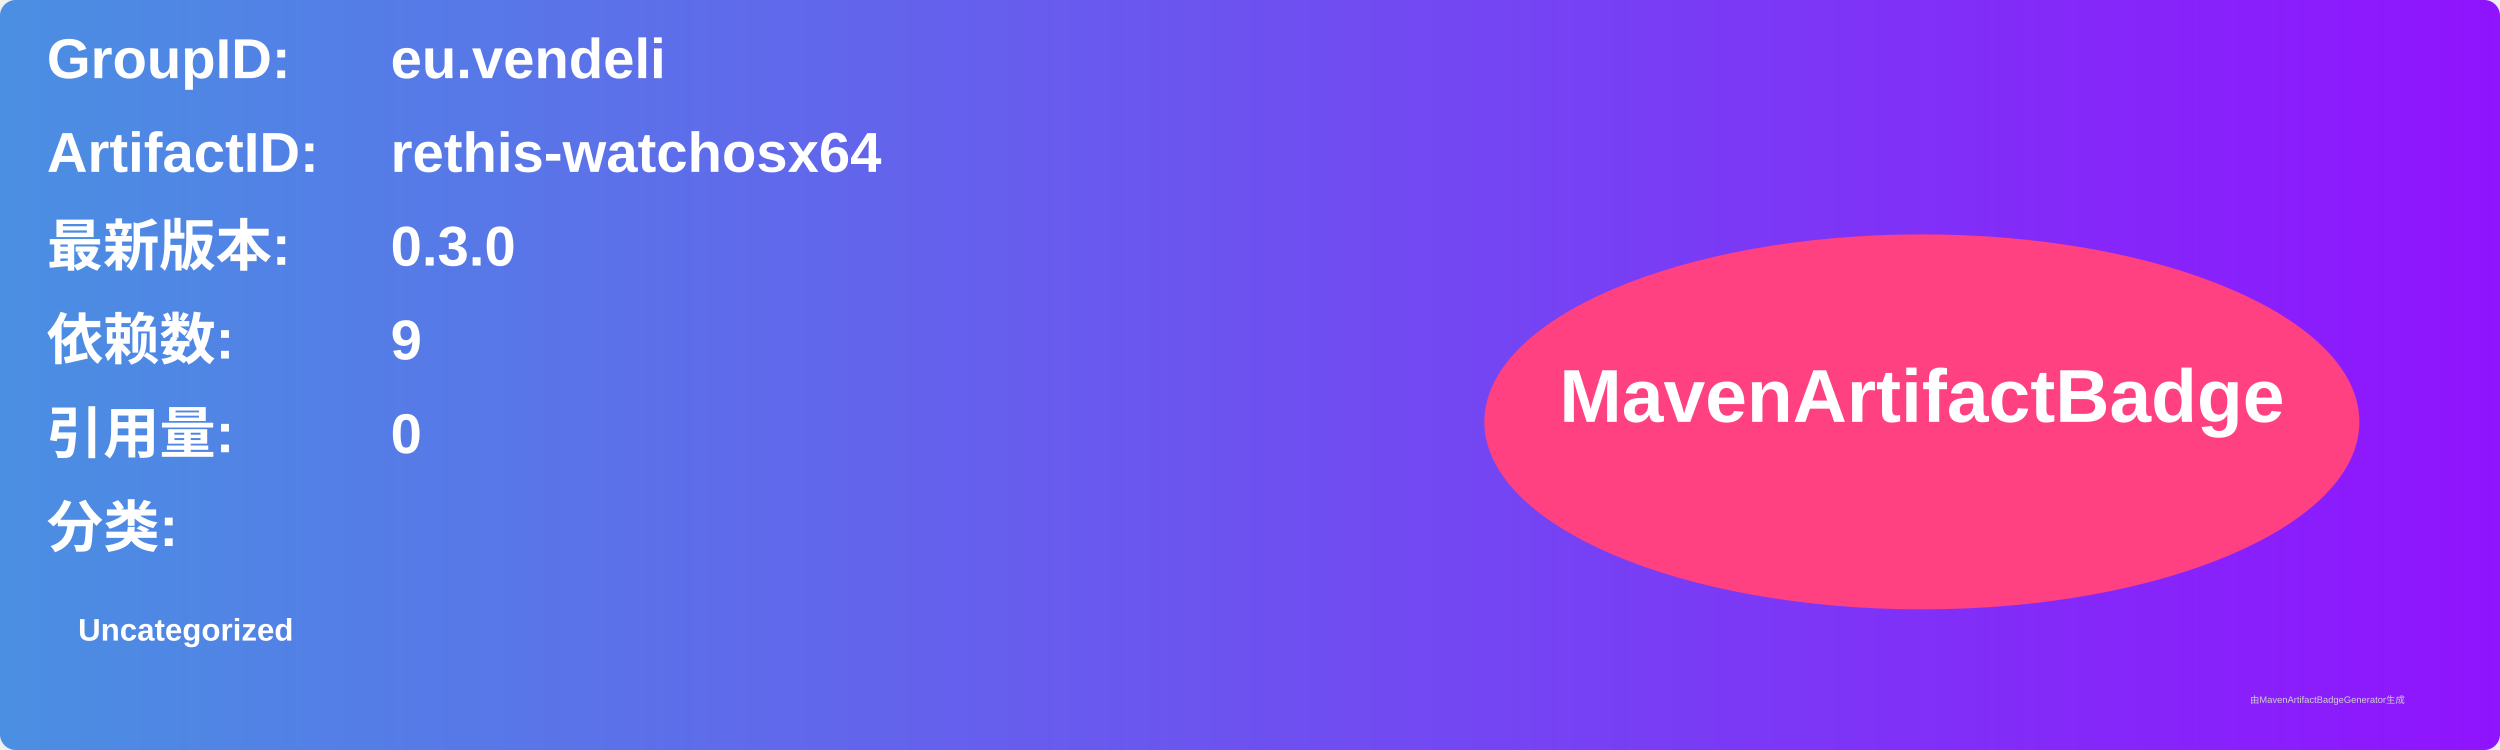
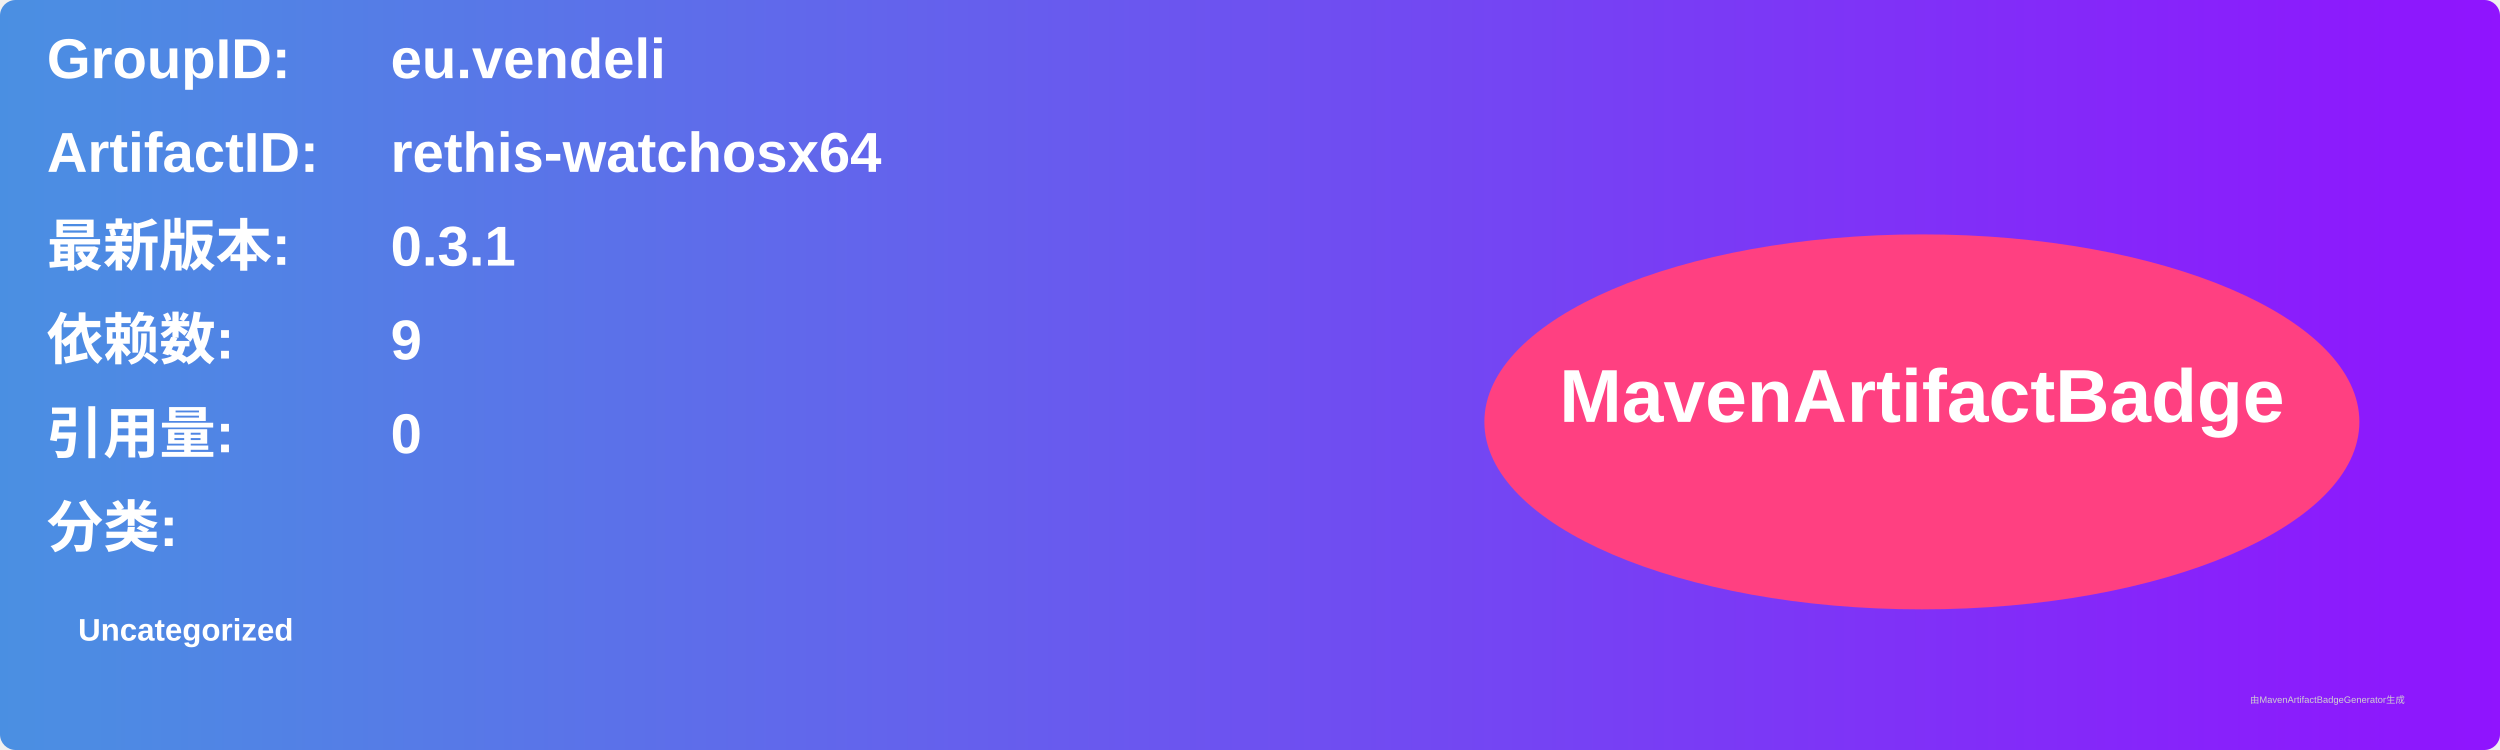
<svg xmlns="http://www.w3.org/2000/svg" width="800" height="240" viewBox="0 0 800 240">
  <linearGradient id="grad" x1="0%" y1="0%" x2="100%" y2="0%">
    <stop offset="0%" stop-color="#4a90e2" />
    <stop offset="100%" stop-color="#9013fe" />
  </linearGradient>
  <rect width="100%" height="100%" rx="5" ry="5" fill="url(#grad)" />
  <g transform="translate(15, 15)">
    <text x="0" y="10" font-family="Arial" font-size="18" fill="white" font-weight="bold" width="260">GroupID:</text>
    <text x="110" y="10" font-family="Arial" font-size="18" fill="white" font-weight="bold" width="460">eu.vendeli</text>
    <text x="0" y="40" font-family="Arial" font-size="18" fill="white" font-weight="bold" width="260">ArtifactID:</text>
    <text x="110" y="40" font-family="Arial" font-size="18" fill="white" font-weight="bold" width="460">rethis-watchosx64</text>
    <text x="0" y="70" font-family="Arial" font-size="18" fill="white" font-weight="bold">最新版本:</text>
    <text x="110" y="70" font-family="Arial" font-size="18" fill="white" font-weight="bold">
-       <tspan font-weight="bold">0.3.0</tspan>
+       <tspan font-weight="bold">0.3.1</tspan>
    </text>
    <text x="0" y="100" font-family="Arial" font-size="18" fill="white" font-weight="bold">依赖数: </text>
    <text x="110" y="100" font-family="Arial" font-size="18" fill="white">
      <tspan font-weight="bold">9</tspan>
    </text>
    <text x="0" y="130" font-family="Arial" font-size="18" fill="white" font-weight="bold">引用量: </text>
    <text x="110" y="130" font-family="Arial" font-size="18" fill="white">
      <tspan font-weight="bold">0</tspan>
    </text>
    <text x="0" y="160" font-family="Arial" font-size="18" fill="white" font-weight="bold">分类:</text>
    <text x="10" y="190" font-family="Arial" font-size="10" fill="white">
      <tspan font-weight="bold">Uncategorized</tspan>
    </text>
    <ellipse cx="600" cy="120" rx="140" ry="60" fill="#ff4081" />
    <text x="600" y="120" text-anchor="middle" font-family="Arial" font-size="24" fill="white" font-weight="bold">MavenArtifactBadge</text>
  </g>
  <text x="720" y="225" font-family="Arial" font-size="3" fill="#d0d0d0">由MavenArtifactBadgeGenerator生成</text>
</svg>
